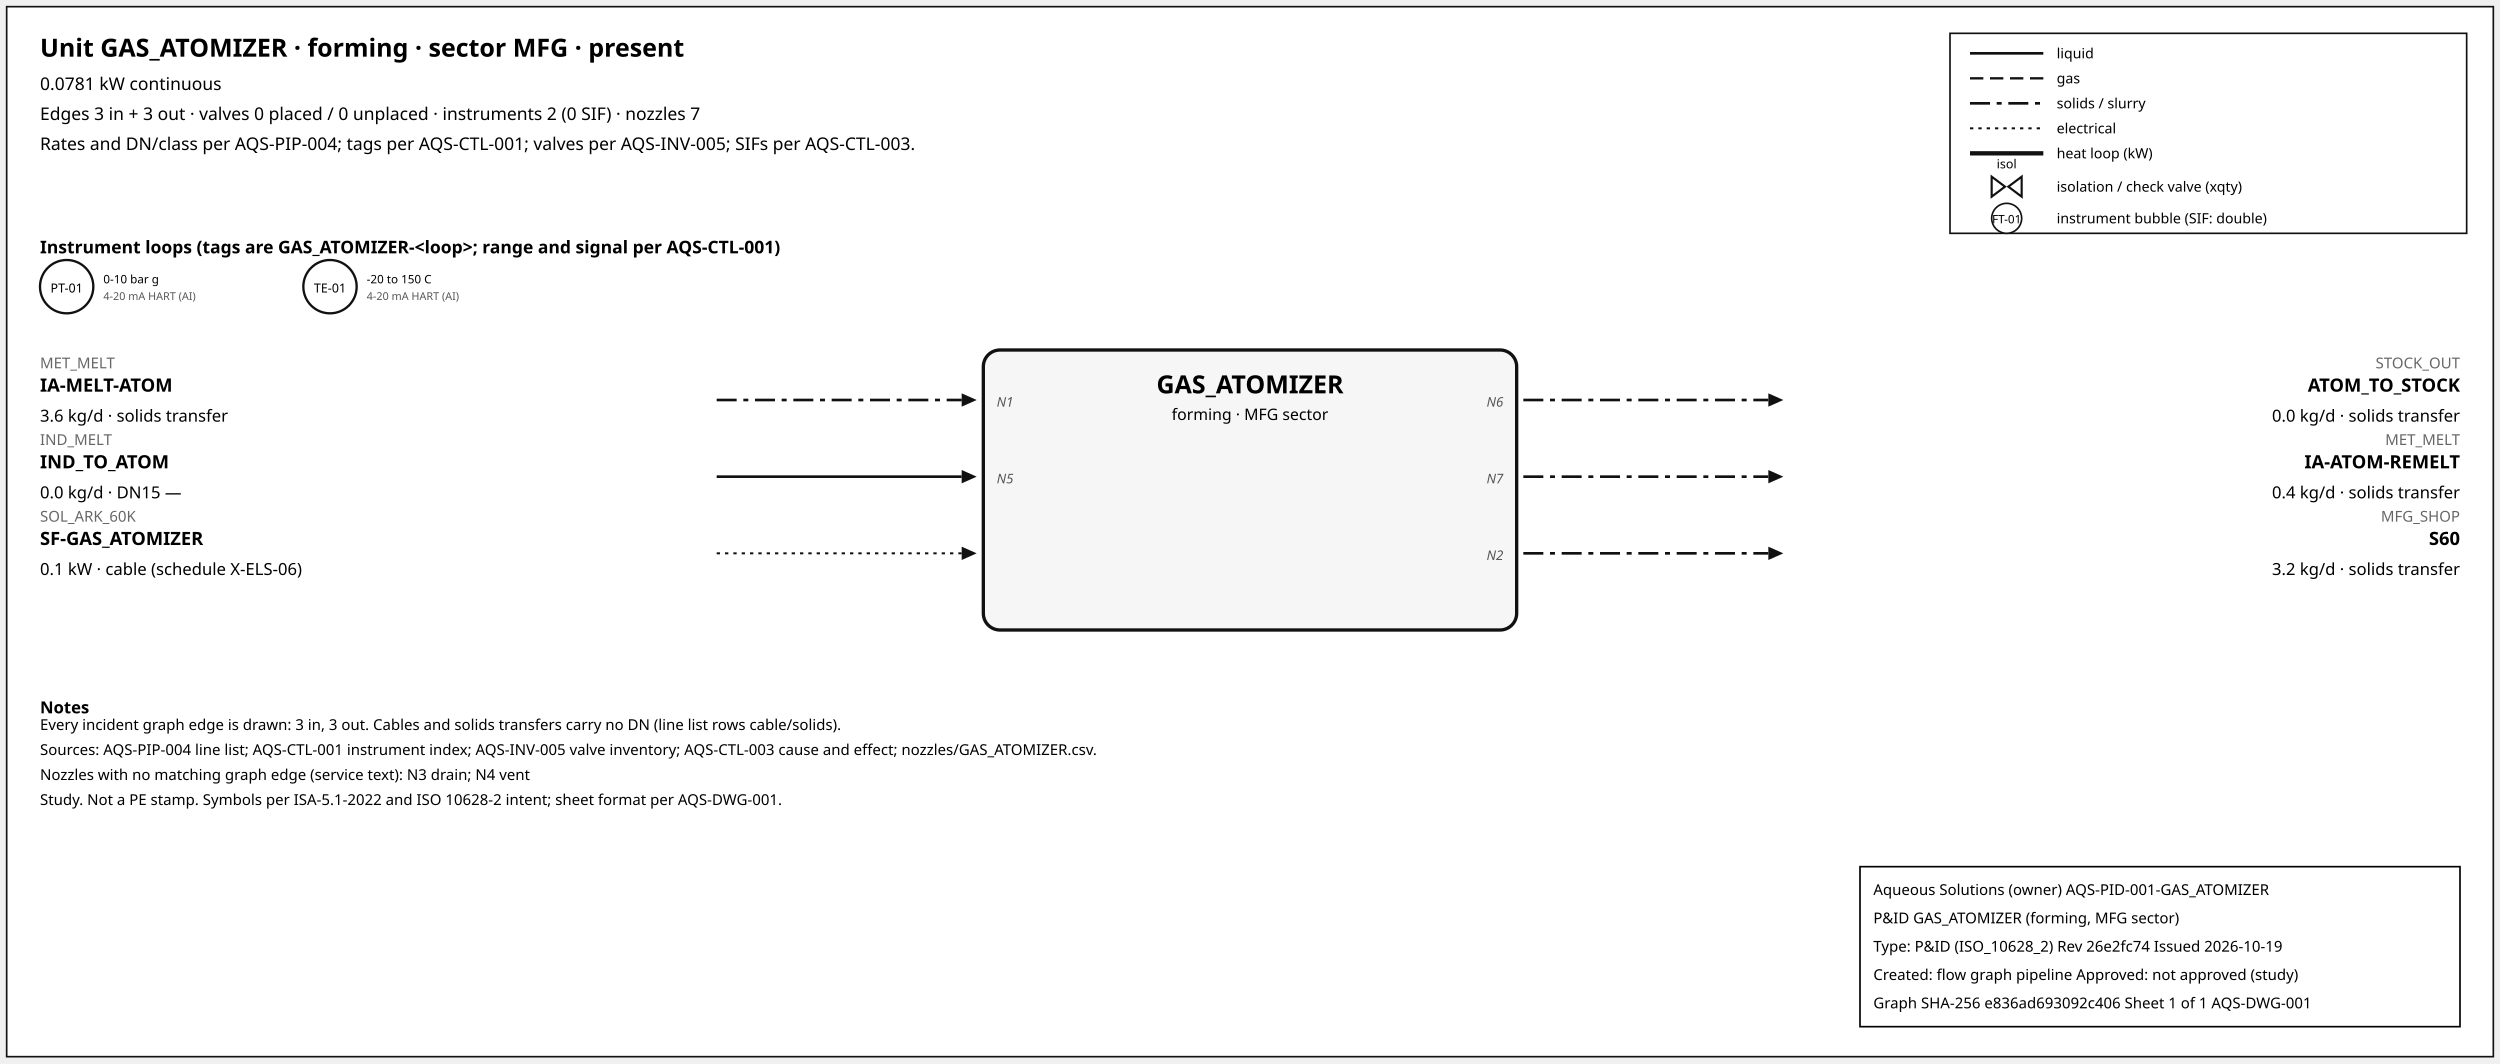
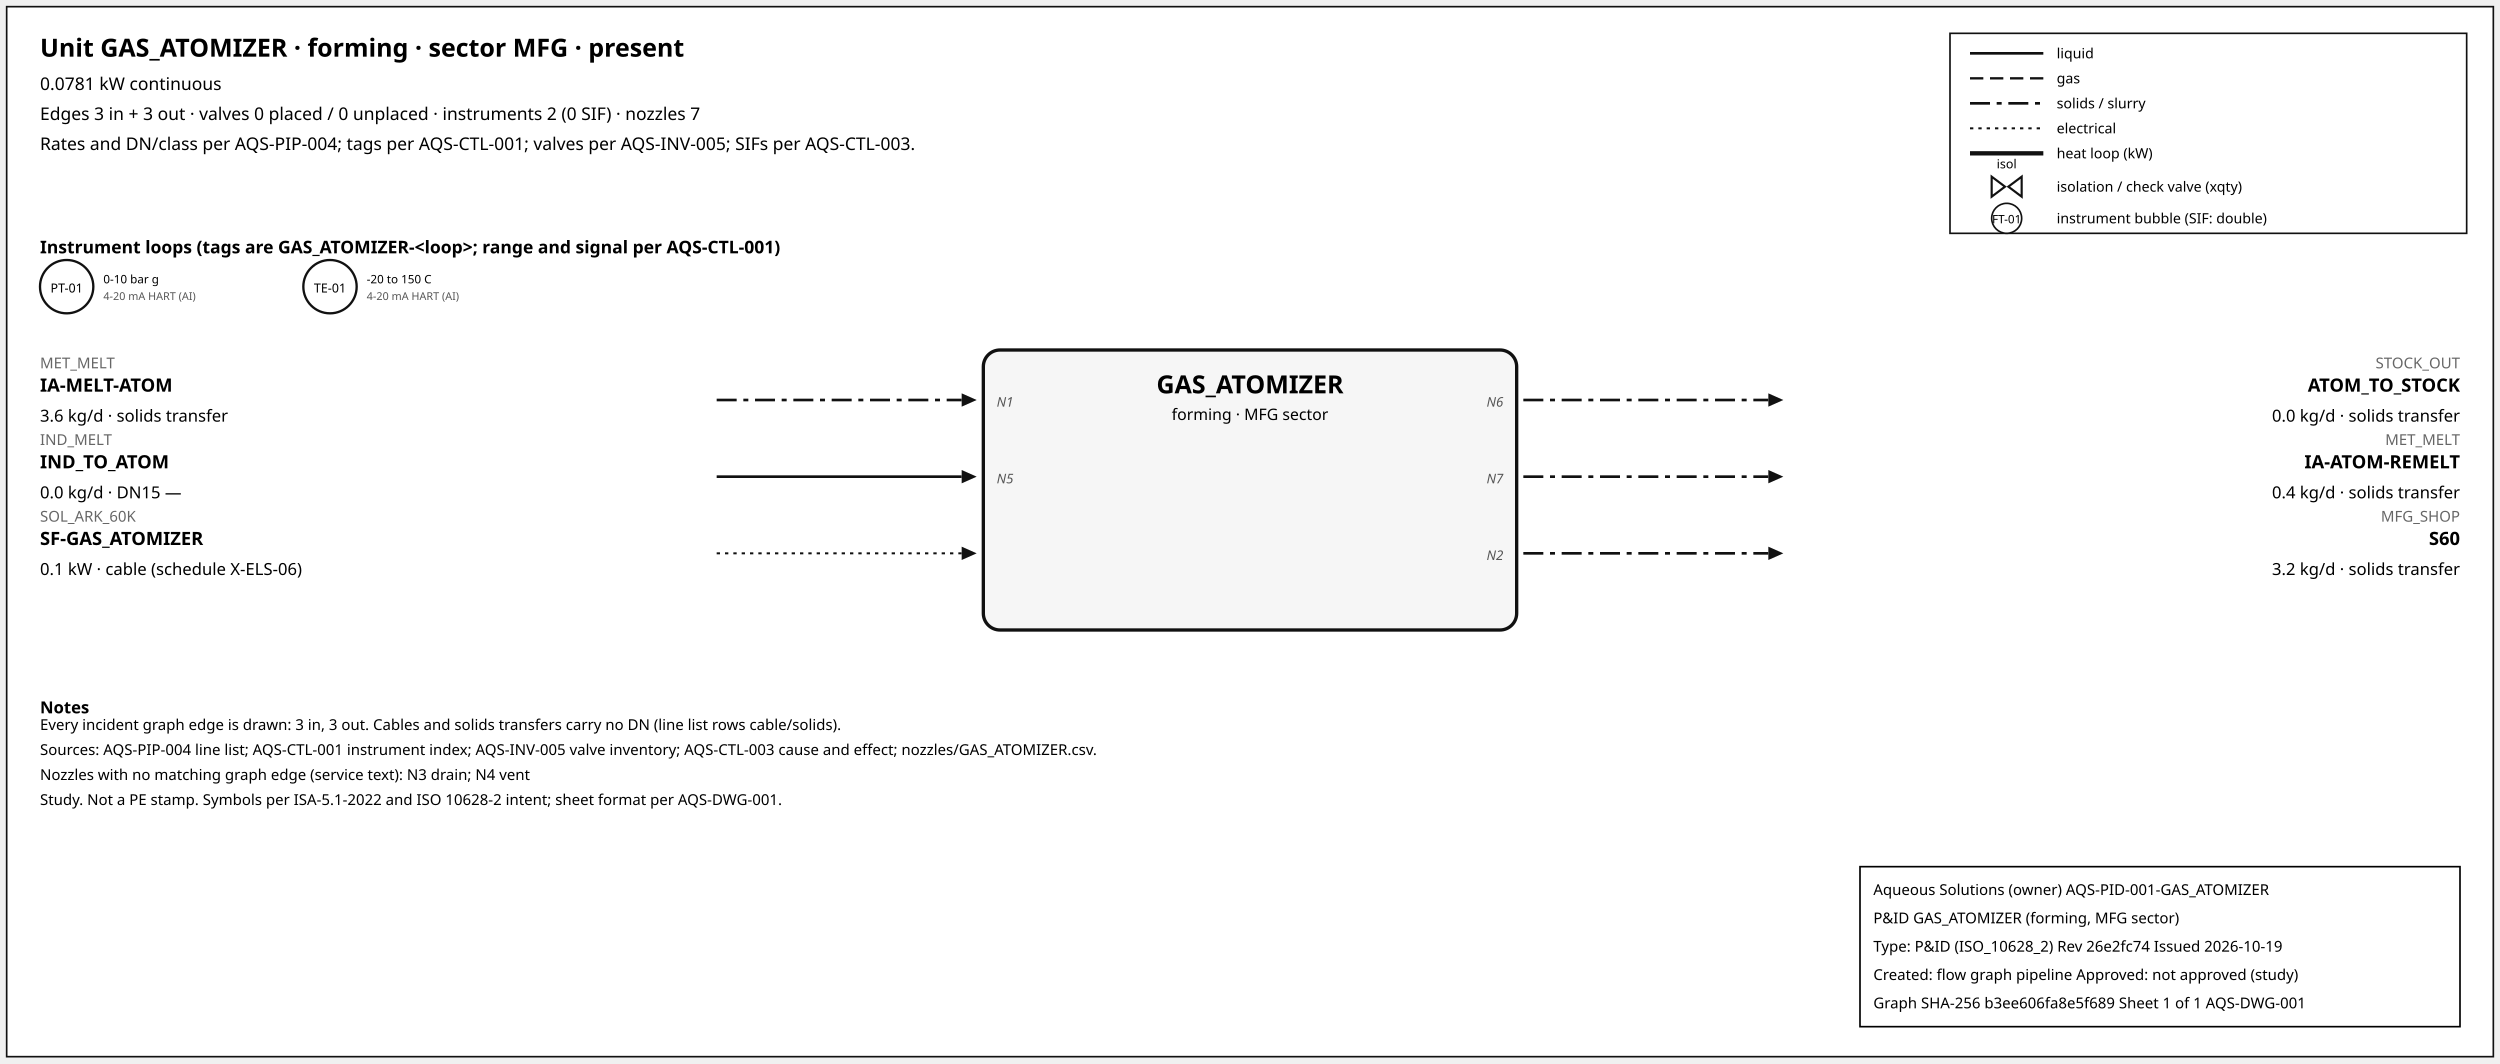
<svg xmlns="http://www.w3.org/2000/svg" width="1500" height="638" font-family="sans-serif">
  <rect x="4" y="4" width="1492" height="630" fill="white" stroke="#111" />
  <text x="24" y="34" font-size="15" font-weight="600">Unit GAS_ATOMIZER · forming · sector MFG · present</text>
  <text x="24" y="54" font-size="10.5">0.0781 kW continuous</text>
  <text x="24" y="72" font-size="10.5">Edges 3 in + 3 out · valves 0 placed / 0 unplaced · instruments 2 (0 SIF) · nozzles 7</text>
  <text x="24" y="90" font-size="10.5">Rates and DN/class per AQS-PIP-004; tags per AQS-CTL-001; valves per AQS-INV-005; SIFs per AQS-CTL-003.</text>
  <rect x="1170" y="20" width="310" height="120" fill="white" stroke="#111" />
  <line x1="1182" y1="32" x2="1226" y2="32" stroke="#111" stroke-width="1.6" />
  <text x="1234" y="35" font-size="8.5">liquid</text>
  <line x1="1182" y1="47" x2="1226" y2="47" stroke="#111" stroke-width="1.4" stroke-dasharray="8,4" />
  <text x="1234" y="50" font-size="8.5">gas</text>
  <line x1="1182" y1="62" x2="1226" y2="62" stroke="#111" stroke-width="1.6" stroke-dasharray="12,4,3,4" />
  <text x="1234" y="65" font-size="8.5">solids / slurry</text>
  <line x1="1182" y1="77" x2="1226" y2="77" stroke="#111" stroke-width="1.2" stroke-dasharray="2,3" />
  <text x="1234" y="80" font-size="8.5">electrical</text>
  <line x1="1182" y1="92" x2="1226" y2="92" stroke="#111" stroke-width="2.6" />
  <text x="1234" y="95" font-size="8.5">heat loop (kW)</text>
  <path d="M 1195.0,106 L 1203.0,112 L 1195.0,118 Z M 1213.0,106 L 1205.0,112 L 1213.0,118 Z" fill="white" stroke="#111" stroke-width="1.3" />
  <text x="1204.0" y="101.0" font-size="7.5" text-anchor="middle">isol</text>
  <text x="1234" y="115" font-size="8.5">isolation / check valve (xqty)</text>
  <circle cx="1204" cy="131" r="9" fill="white" stroke="#111" />
  <text x="1204" y="134" font-size="7" text-anchor="middle">FT-01</text>
  <text x="1234" y="134" font-size="8.5">instrument bubble (SIF: double)</text>
  <text x="24" y="152" font-size="10.5" font-weight="600">Instrument loops (tags are GAS_ATOMIZER-&lt;loop&gt;; range and signal per AQS-CTL-001)</text>
  <circle cx="40" cy="172" r="16" fill="white" stroke="#111" stroke-width="1.4" />
  <text x="40" y="175.5" font-size="7.5" text-anchor="middle">PT-01</text>
  <text x="62" y="170" font-size="7">0-10 bar g</text>
  <text x="62" y="180" font-size="6.5" fill="#555">4-20 mA HART (AI)</text>
  <circle cx="198" cy="172" r="16" fill="white" stroke="#111" stroke-width="1.4" />
  <text x="198" y="175.5" font-size="7.5" text-anchor="middle">TE-01</text>
  <text x="220" y="170" font-size="7">-20 to 150 C</text>
  <text x="220" y="180" font-size="6.5" fill="#555">4-20 mA HART (AI)</text>
  <rect x="590" y="210" width="320" height="168" rx="10" fill="#f6f6f6" stroke="#111" stroke-width="2" />
  <text x="750.0" y="236" font-size="15" font-weight="700" text-anchor="middle">GAS_ATOMIZER</text>
  <text x="750.0" y="252" font-size="9.5" text-anchor="middle">forming · MFG sector</text>
  <line x1="430" y1="240" x2="577" y2="240" stroke="#111" stroke-width="1.6" stroke-dasharray="12,4,3,4" class="edge-in" />
  <polygon points="586,240 577,236 577,244" fill="#111" />
  <text x="24" y="221" font-size="9" fill="#666" text-anchor="start">MET_MELT</text>
  <text x="24" y="235" font-size="11" font-weight="600" text-anchor="start">IA-MELT-ATOM</text>
  <text x="24" y="253" font-size="10" text-anchor="start">3.6 kg/d · solids transfer</text>
  <text x="598" y="244" font-size="8" font-style="italic" fill="#555" text-anchor="start">N1</text>
  <line x1="430" y1="286" x2="577" y2="286" stroke="#111" stroke-width="1.6" class="edge-in" />
  <polygon points="586,286 577,282 577,290" fill="#111" />
  <text x="24" y="267" font-size="9" fill="#666" text-anchor="start">IND_MELT</text>
  <text x="24" y="281" font-size="11" font-weight="600" text-anchor="start">IND_TO_ATOM</text>
  <text x="24" y="299" font-size="10" text-anchor="start">0.0 kg/d · DN15 —</text>
  <text x="598" y="290" font-size="8" font-style="italic" fill="#555" text-anchor="start">N5</text>
  <line x1="430" y1="332" x2="577" y2="332" stroke="#111" stroke-width="1.2" stroke-dasharray="2,3" class="edge-in" />
  <polygon points="586,332 577,328 577,336" fill="#111" />
  <text x="24" y="313" font-size="9" fill="#666" text-anchor="start">SOL_ARK_60K</text>
  <text x="24" y="327" font-size="11" font-weight="600" text-anchor="start">SF-GAS_ATOMIZER</text>
  <text x="24" y="345" font-size="10" text-anchor="start">0.1 kW · cable (schedule X-ELS-06)</text>
  <line x1="914" y1="240" x2="1061" y2="240" stroke="#111" stroke-width="1.6" stroke-dasharray="12,4,3,4" class="edge-out" />
  <polygon points="1070,240 1061,236 1061,244" fill="#111" />
  <text x="1476" y="221" font-size="9" fill="#666" text-anchor="end">STOCK_OUT</text>
  <text x="1476" y="235" font-size="11" font-weight="600" text-anchor="end">ATOM_TO_STOCK</text>
  <text x="1476" y="253" font-size="10" text-anchor="end">0.0 kg/d · solids transfer</text>
  <text x="902" y="244" font-size="8" font-style="italic" fill="#555" text-anchor="end">N6</text>
  <line x1="914" y1="286" x2="1061" y2="286" stroke="#111" stroke-width="1.6" stroke-dasharray="12,4,3,4" class="edge-out" />
  <polygon points="1070,286 1061,282 1061,290" fill="#111" />
  <text x="1476" y="267" font-size="9" fill="#666" text-anchor="end">MET_MELT</text>
  <text x="1476" y="281" font-size="11" font-weight="600" text-anchor="end">IA-ATOM-REMELT</text>
  <text x="1476" y="299" font-size="10" text-anchor="end">0.4 kg/d · solids transfer</text>
  <text x="902" y="290" font-size="8" font-style="italic" fill="#555" text-anchor="end">N7</text>
  <line x1="914" y1="332" x2="1061" y2="332" stroke="#111" stroke-width="1.6" stroke-dasharray="12,4,3,4" class="edge-out" />
  <polygon points="1070,332 1061,328 1061,336" fill="#111" />
  <text x="1476" y="313" font-size="9" fill="#666" text-anchor="end">MFG_SHOP</text>
  <text x="1476" y="327" font-size="11" font-weight="600" text-anchor="end">S60</text>
  <text x="1476" y="345" font-size="10" text-anchor="end">3.2 kg/d · solids transfer</text>
  <text x="902" y="336" font-size="8" font-style="italic" fill="#555" text-anchor="end">N2</text>
  <text x="24" y="428" font-size="10" font-weight="600">Notes</text>
  <text x="24" y="438" font-size="9">Every incident graph edge is drawn: 3 in, 3 out. Cables and solids transfers carry no DN (line list rows cable/solids).</text>
  <text x="24" y="453" font-size="9">Sources: AQS-PIP-004 line list; AQS-CTL-001 instrument index; AQS-INV-005 valve inventory; AQS-CTL-003 cause and effect; nozzles/GAS_ATOMIZER.csv.</text>
  <text x="24" y="468" font-size="9">Nozzles with no matching graph edge (service text): N3 drain; N4 vent</text>
  <text x="24" y="483" font-size="9">Study. Not a PE stamp. Symbols per ISA-5.1-2022 and ISO 10628-2 intent; sheet format per AQS-DWG-001.</text>
  <g id="aqs-title-block">
    <rect x="1116" y="520" width="360" height="96" fill="white" stroke="black" stroke-width="1" />
    <text x="1124" y="537" font-size="9">Aqueous Solutions (owner)   AQS-PID-001-GAS_ATOMIZER</text>
    <text x="1124" y="554" font-size="9">P&amp;ID GAS_ATOMIZER (forming, MFG sector)</text>
    <text x="1124" y="571" font-size="9">Type: P&amp;ID (ISO_10628_2)   Rev 26e2fc74   Issued 2026-10-19</text>
    <text x="1124" y="588" font-size="9">Created: flow graph pipeline   Approved: not approved (study)</text>
-     <text x="1124" y="605" font-size="9">Graph SHA-256 e836ad693092c406   Sheet 1 of 1   AQS-DWG-001</text>
+     <text x="1124" y="605" font-size="9">Graph SHA-256 b3ee606fa8e5f689   Sheet 1 of 1   AQS-DWG-001</text>
  </g>
</svg>
